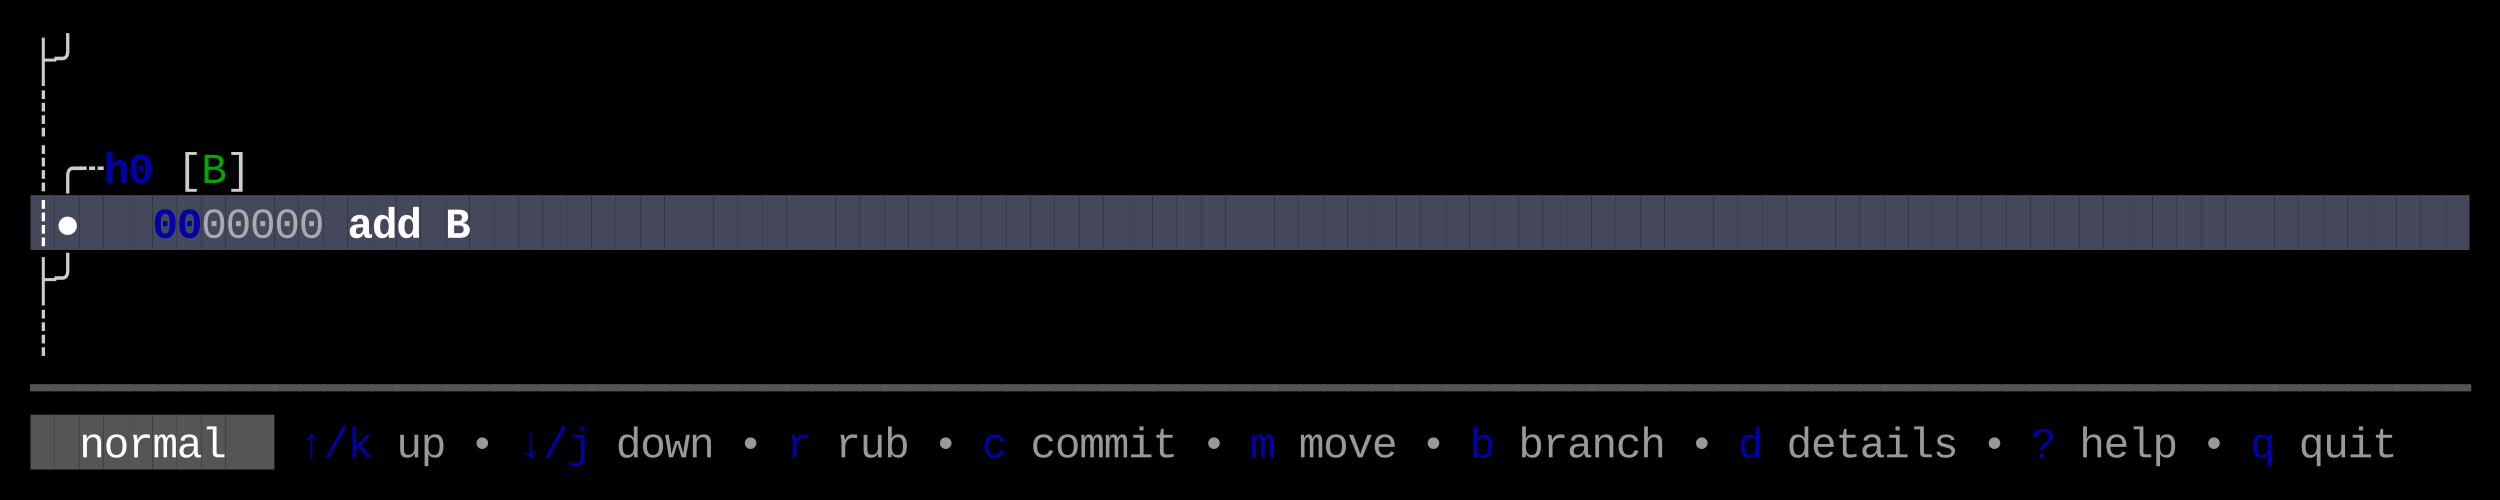
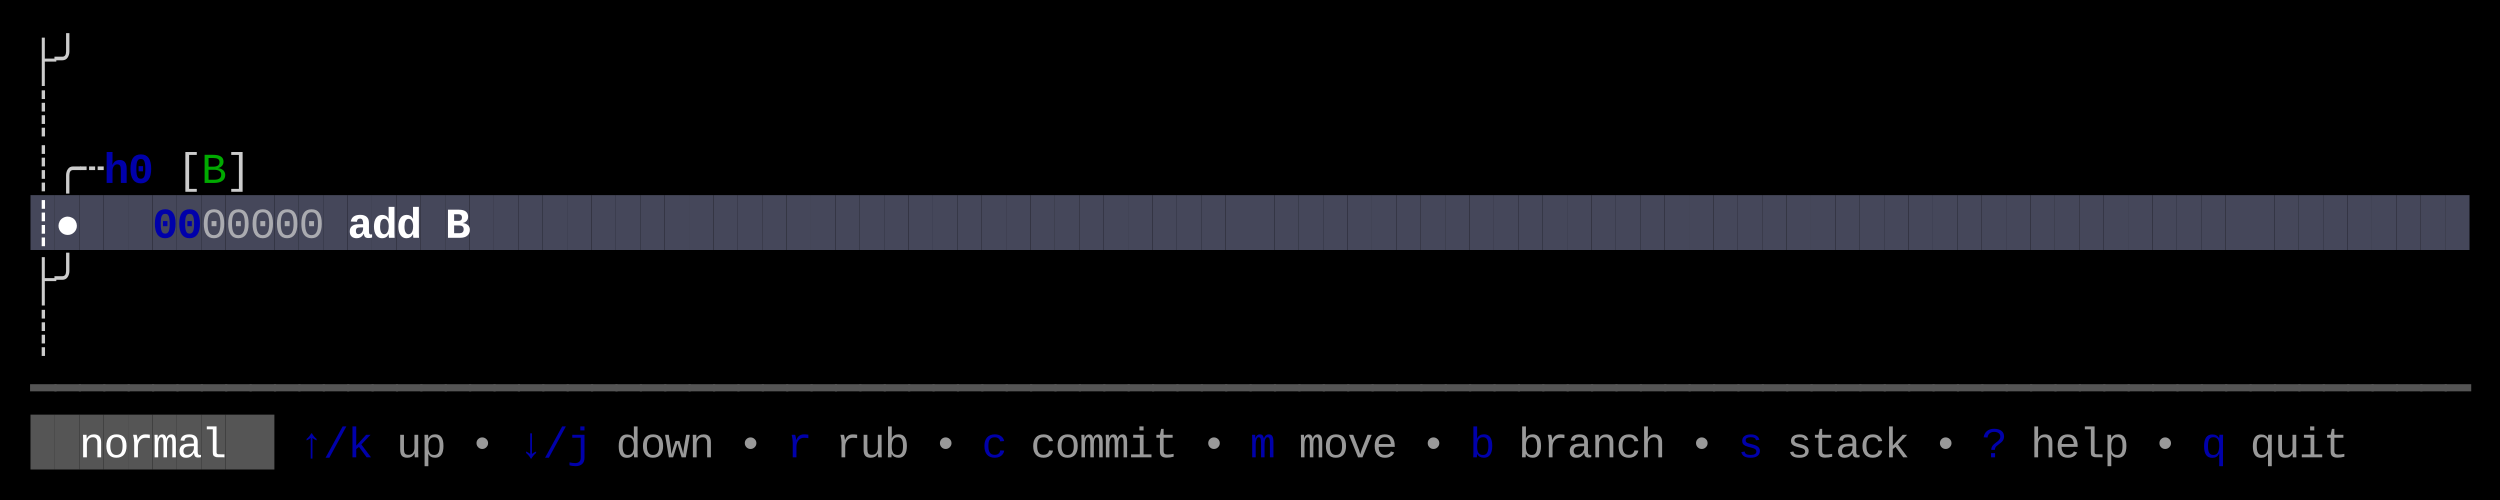
<svg xmlns="http://www.w3.org/2000/svg" width="820" height="164" viewBox="0 0 820 164">
  <rect x="0" y="0" width="820" height="164" fill="#000000" />
  <rect x="10" y="64" width="8" height="18" fill="#45475A" />
  <rect x="18" y="64" width="8" height="18" fill="#45475A" />
  <rect x="26" y="64" width="8" height="18" fill="#45475A" />
  <rect x="34" y="64" width="8" height="18" fill="#45475A" />
  <rect x="42" y="64" width="8" height="18" fill="#45475A" />
  <rect x="50" y="64" width="8" height="18" fill="#45475A" />
  <rect x="58" y="64" width="8" height="18" fill="#45475A" />
  <rect x="66" y="64" width="8" height="18" fill="#45475A" />
  <rect x="74" y="64" width="8" height="18" fill="#45475A" />
  <rect x="82" y="64" width="8" height="18" fill="#45475A" />
  <rect x="90" y="64" width="8" height="18" fill="#45475A" />
  <rect x="98" y="64" width="8" height="18" fill="#45475A" />
  <rect x="106" y="64" width="8" height="18" fill="#45475A" />
  <rect x="114" y="64" width="8" height="18" fill="#45475A" />
  <rect x="122" y="64" width="8" height="18" fill="#45475A" />
  <rect x="130" y="64" width="8" height="18" fill="#45475A" />
  <rect x="138" y="64" width="8" height="18" fill="#45475A" />
  <rect x="146" y="64" width="8" height="18" fill="#45475A" />
  <rect x="154" y="64" width="8" height="18" fill="#45475A" />
  <rect x="162" y="64" width="8" height="18" fill="#45475A" />
  <rect x="170" y="64" width="8" height="18" fill="#45475A" />
  <rect x="178" y="64" width="8" height="18" fill="#45475A" />
  <rect x="186" y="64" width="8" height="18" fill="#45475A" />
  <rect x="194" y="64" width="8" height="18" fill="#45475A" />
  <rect x="202" y="64" width="8" height="18" fill="#45475A" />
  <rect x="210" y="64" width="8" height="18" fill="#45475A" />
  <rect x="218" y="64" width="8" height="18" fill="#45475A" />
  <rect x="226" y="64" width="8" height="18" fill="#45475A" />
  <rect x="234" y="64" width="8" height="18" fill="#45475A" />
  <rect x="242" y="64" width="8" height="18" fill="#45475A" />
  <rect x="250" y="64" width="8" height="18" fill="#45475A" />
  <rect x="258" y="64" width="8" height="18" fill="#45475A" />
  <rect x="266" y="64" width="8" height="18" fill="#45475A" />
  <rect x="274" y="64" width="8" height="18" fill="#45475A" />
  <rect x="282" y="64" width="8" height="18" fill="#45475A" />
  <rect x="290" y="64" width="8" height="18" fill="#45475A" />
  <rect x="298" y="64" width="8" height="18" fill="#45475A" />
  <rect x="306" y="64" width="8" height="18" fill="#45475A" />
  <rect x="314" y="64" width="8" height="18" fill="#45475A" />
  <rect x="322" y="64" width="8" height="18" fill="#45475A" />
  <rect x="330" y="64" width="8" height="18" fill="#45475A" />
  <rect x="338" y="64" width="8" height="18" fill="#45475A" />
  <rect x="346" y="64" width="8" height="18" fill="#45475A" />
  <rect x="354" y="64" width="8" height="18" fill="#45475A" />
  <rect x="362" y="64" width="8" height="18" fill="#45475A" />
  <rect x="370" y="64" width="8" height="18" fill="#45475A" />
  <rect x="378" y="64" width="8" height="18" fill="#45475A" />
  <rect x="386" y="64" width="8" height="18" fill="#45475A" />
  <rect x="394" y="64" width="8" height="18" fill="#45475A" />
  <rect x="402" y="64" width="8" height="18" fill="#45475A" />
  <rect x="410" y="64" width="8" height="18" fill="#45475A" />
  <rect x="418" y="64" width="8" height="18" fill="#45475A" />
  <rect x="426" y="64" width="8" height="18" fill="#45475A" />
  <rect x="434" y="64" width="8" height="18" fill="#45475A" />
  <rect x="442" y="64" width="8" height="18" fill="#45475A" />
  <rect x="450" y="64" width="8" height="18" fill="#45475A" />
  <rect x="458" y="64" width="8" height="18" fill="#45475A" />
  <rect x="466" y="64" width="8" height="18" fill="#45475A" />
  <rect x="474" y="64" width="8" height="18" fill="#45475A" />
  <rect x="482" y="64" width="8" height="18" fill="#45475A" />
  <rect x="490" y="64" width="8" height="18" fill="#45475A" />
  <rect x="498" y="64" width="8" height="18" fill="#45475A" />
  <rect x="506" y="64" width="8" height="18" fill="#45475A" />
  <rect x="514" y="64" width="8" height="18" fill="#45475A" />
  <rect x="522" y="64" width="8" height="18" fill="#45475A" />
  <rect x="530" y="64" width="8" height="18" fill="#45475A" />
  <rect x="538" y="64" width="8" height="18" fill="#45475A" />
  <rect x="546" y="64" width="8" height="18" fill="#45475A" />
  <rect x="554" y="64" width="8" height="18" fill="#45475A" />
  <rect x="562" y="64" width="8" height="18" fill="#45475A" />
  <rect x="570" y="64" width="8" height="18" fill="#45475A" />
  <rect x="578" y="64" width="8" height="18" fill="#45475A" />
  <rect x="586" y="64" width="8" height="18" fill="#45475A" />
  <rect x="594" y="64" width="8" height="18" fill="#45475A" />
  <rect x="602" y="64" width="8" height="18" fill="#45475A" />
  <rect x="610" y="64" width="8" height="18" fill="#45475A" />
  <rect x="618" y="64" width="8" height="18" fill="#45475A" />
  <rect x="626" y="64" width="8" height="18" fill="#45475A" />
  <rect x="634" y="64" width="8" height="18" fill="#45475A" />
  <rect x="642" y="64" width="8" height="18" fill="#45475A" />
  <rect x="650" y="64" width="8" height="18" fill="#45475A" />
  <rect x="658" y="64" width="8" height="18" fill="#45475A" />
  <rect x="666" y="64" width="8" height="18" fill="#45475A" />
  <rect x="674" y="64" width="8" height="18" fill="#45475A" />
  <rect x="682" y="64" width="8" height="18" fill="#45475A" />
  <rect x="690" y="64" width="8" height="18" fill="#45475A" />
  <rect x="698" y="64" width="8" height="18" fill="#45475A" />
  <rect x="706" y="64" width="8" height="18" fill="#45475A" />
  <rect x="714" y="64" width="8" height="18" fill="#45475A" />
  <rect x="722" y="64" width="8" height="18" fill="#45475A" />
  <rect x="730" y="64" width="8" height="18" fill="#45475A" />
  <rect x="738" y="64" width="8" height="18" fill="#45475A" />
  <rect x="746" y="64" width="8" height="18" fill="#45475A" />
  <rect x="754" y="64" width="8" height="18" fill="#45475A" />
  <rect x="762" y="64" width="8" height="18" fill="#45475A" />
  <rect x="770" y="64" width="8" height="18" fill="#45475A" />
  <rect x="778" y="64" width="8" height="18" fill="#45475A" />
  <rect x="786" y="64" width="8" height="18" fill="#45475A" />
  <rect x="794" y="64" width="8" height="18" fill="#45475A" />
  <rect x="802" y="64" width="8" height="18" fill="#45475A" />
  <rect x="10" y="136" width="8" height="18" fill="#555555" />
  <rect x="18" y="136" width="8" height="18" fill="#555555" />
  <rect x="26" y="136" width="8" height="18" fill="#555555" />
  <rect x="34" y="136" width="8" height="18" fill="#555555" />
  <rect x="42" y="136" width="8" height="18" fill="#555555" />
  <rect x="50" y="136" width="8" height="18" fill="#555555" />
  <rect x="58" y="136" width="8" height="18" fill="#555555" />
  <rect x="66" y="136" width="8" height="18" fill="#555555" />
  <rect x="74" y="136" width="8" height="18" fill="#555555" />
  <rect x="82" y="136" width="8" height="18" fill="#555555" />
  <text x="10" y="24" style="fill:#CCCCCC;" font-family="Menlo, Monaco, 'Courier New', monospace" font-size="14" xml:space="preserve">├</text>
  <text x="18" y="24" style="fill:#CCCCCC;" font-family="Menlo, Monaco, 'Courier New', monospace" font-size="14" xml:space="preserve">╯</text>
  <text x="10" y="42" style="fill:#CCCCCC;" font-family="Menlo, Monaco, 'Courier New', monospace" font-size="14" xml:space="preserve">┊</text>
  <text x="10" y="60" style="fill:#CCCCCC;" font-family="Menlo, Monaco, 'Courier New', monospace" font-size="14" xml:space="preserve">┊</text>
  <text x="18" y="60" style="fill:#CCCCCC;" font-family="Menlo, Monaco, 'Courier New', monospace" font-size="14" xml:space="preserve">╭</text>
  <text x="26" y="60" style="fill:#CCCCCC;" font-family="Menlo, Monaco, 'Courier New', monospace" font-size="14" xml:space="preserve">┄</text>
  <text x="34" y="60" style="fill:#0000AA;font-weight:bold;" font-family="Menlo, Monaco, 'Courier New', monospace" font-size="14" xml:space="preserve">h</text>
  <text x="42" y="60" style="fill:#0000AA;font-weight:bold;" font-family="Menlo, Monaco, 'Courier New', monospace" font-size="14" xml:space="preserve">0</text>
  <text x="58" y="60" style="fill:#CCCCCC;" font-family="Menlo, Monaco, 'Courier New', monospace" font-size="14" xml:space="preserve">[</text>
  <text x="66" y="60" style="fill:#00AA00;" font-family="Menlo, Monaco, 'Courier New', monospace" font-size="14" xml:space="preserve">B</text>
  <text x="74" y="60" style="fill:#CCCCCC;" font-family="Menlo, Monaco, 'Courier New', monospace" font-size="14" xml:space="preserve">]</text>
  <text x="10" y="78" style="fill:#FFFFFF;font-weight:bold;" font-family="Menlo, Monaco, 'Courier New', monospace" font-size="14" xml:space="preserve">┊</text>
  <text x="18" y="78" style="fill:#FFFFFF;font-weight:bold;" font-family="Menlo, Monaco, 'Courier New', monospace" font-size="14" xml:space="preserve">●</text>
  <text x="50" y="78" style="fill:#0000AA;font-weight:bold;" font-family="Menlo, Monaco, 'Courier New', monospace" font-size="14" xml:space="preserve">0</text>
  <text x="58" y="78" style="fill:#0000AA;font-weight:bold;" font-family="Menlo, Monaco, 'Courier New', monospace" font-size="14" xml:space="preserve">0</text>
  <text x="66" y="78" style="fill:#CCCCCC;opacity:0.75;" font-family="Menlo, Monaco, 'Courier New', monospace" font-size="14" xml:space="preserve">0</text>
  <text x="74" y="78" style="fill:#CCCCCC;opacity:0.75;" font-family="Menlo, Monaco, 'Courier New', monospace" font-size="14" xml:space="preserve">0</text>
  <text x="82" y="78" style="fill:#CCCCCC;opacity:0.75;" font-family="Menlo, Monaco, 'Courier New', monospace" font-size="14" xml:space="preserve">0</text>
  <text x="90" y="78" style="fill:#CCCCCC;opacity:0.75;" font-family="Menlo, Monaco, 'Courier New', monospace" font-size="14" xml:space="preserve">0</text>
  <text x="98" y="78" style="fill:#CCCCCC;opacity:0.75;" font-family="Menlo, Monaco, 'Courier New', monospace" font-size="14" xml:space="preserve">0</text>
  <text x="114" y="78" style="fill:#FFFFFF;font-weight:bold;" font-family="Menlo, Monaco, 'Courier New', monospace" font-size="14" xml:space="preserve">a</text>
  <text x="122" y="78" style="fill:#FFFFFF;font-weight:bold;" font-family="Menlo, Monaco, 'Courier New', monospace" font-size="14" xml:space="preserve">d</text>
  <text x="130" y="78" style="fill:#FFFFFF;font-weight:bold;" font-family="Menlo, Monaco, 'Courier New', monospace" font-size="14" xml:space="preserve">d</text>
  <text x="146" y="78" style="fill:#FFFFFF;font-weight:bold;" font-family="Menlo, Monaco, 'Courier New', monospace" font-size="14" xml:space="preserve">B</text>
  <text x="10" y="96" style="fill:#CCCCCC;" font-family="Menlo, Monaco, 'Courier New', monospace" font-size="14" xml:space="preserve">├</text>
  <text x="18" y="96" style="fill:#CCCCCC;" font-family="Menlo, Monaco, 'Courier New', monospace" font-size="14" xml:space="preserve">╯</text>
  <text x="10" y="114" style="fill:#CCCCCC;" font-family="Menlo, Monaco, 'Courier New', monospace" font-size="14" xml:space="preserve">┊</text>
  <text x="10" y="132" style="fill:#555555;" font-family="Menlo, Monaco, 'Courier New', monospace" font-size="14" xml:space="preserve">━</text>
  <text x="18" y="132" style="fill:#555555;" font-family="Menlo, Monaco, 'Courier New', monospace" font-size="14" xml:space="preserve">━</text>
  <text x="26" y="132" style="fill:#555555;" font-family="Menlo, Monaco, 'Courier New', monospace" font-size="14" xml:space="preserve">━</text>
  <text x="34" y="132" style="fill:#555555;" font-family="Menlo, Monaco, 'Courier New', monospace" font-size="14" xml:space="preserve">━</text>
  <text x="42" y="132" style="fill:#555555;" font-family="Menlo, Monaco, 'Courier New', monospace" font-size="14" xml:space="preserve">━</text>
  <text x="50" y="132" style="fill:#555555;" font-family="Menlo, Monaco, 'Courier New', monospace" font-size="14" xml:space="preserve">━</text>
  <text x="58" y="132" style="fill:#555555;" font-family="Menlo, Monaco, 'Courier New', monospace" font-size="14" xml:space="preserve">━</text>
  <text x="66" y="132" style="fill:#555555;" font-family="Menlo, Monaco, 'Courier New', monospace" font-size="14" xml:space="preserve">━</text>
  <text x="74" y="132" style="fill:#555555;" font-family="Menlo, Monaco, 'Courier New', monospace" font-size="14" xml:space="preserve">━</text>
  <text x="82" y="132" style="fill:#555555;" font-family="Menlo, Monaco, 'Courier New', monospace" font-size="14" xml:space="preserve">━</text>
  <text x="90" y="132" style="fill:#555555;" font-family="Menlo, Monaco, 'Courier New', monospace" font-size="14" xml:space="preserve">━</text>
  <text x="98" y="132" style="fill:#555555;" font-family="Menlo, Monaco, 'Courier New', monospace" font-size="14" xml:space="preserve">━</text>
  <text x="106" y="132" style="fill:#555555;" font-family="Menlo, Monaco, 'Courier New', monospace" font-size="14" xml:space="preserve">━</text>
  <text x="114" y="132" style="fill:#555555;" font-family="Menlo, Monaco, 'Courier New', monospace" font-size="14" xml:space="preserve">━</text>
  <text x="122" y="132" style="fill:#555555;" font-family="Menlo, Monaco, 'Courier New', monospace" font-size="14" xml:space="preserve">━</text>
  <text x="130" y="132" style="fill:#555555;" font-family="Menlo, Monaco, 'Courier New', monospace" font-size="14" xml:space="preserve">━</text>
  <text x="138" y="132" style="fill:#555555;" font-family="Menlo, Monaco, 'Courier New', monospace" font-size="14" xml:space="preserve">━</text>
  <text x="146" y="132" style="fill:#555555;" font-family="Menlo, Monaco, 'Courier New', monospace" font-size="14" xml:space="preserve">━</text>
  <text x="154" y="132" style="fill:#555555;" font-family="Menlo, Monaco, 'Courier New', monospace" font-size="14" xml:space="preserve">━</text>
  <text x="162" y="132" style="fill:#555555;" font-family="Menlo, Monaco, 'Courier New', monospace" font-size="14" xml:space="preserve">━</text>
  <text x="170" y="132" style="fill:#555555;" font-family="Menlo, Monaco, 'Courier New', monospace" font-size="14" xml:space="preserve">━</text>
  <text x="178" y="132" style="fill:#555555;" font-family="Menlo, Monaco, 'Courier New', monospace" font-size="14" xml:space="preserve">━</text>
  <text x="186" y="132" style="fill:#555555;" font-family="Menlo, Monaco, 'Courier New', monospace" font-size="14" xml:space="preserve">━</text>
  <text x="194" y="132" style="fill:#555555;" font-family="Menlo, Monaco, 'Courier New', monospace" font-size="14" xml:space="preserve">━</text>
  <text x="202" y="132" style="fill:#555555;" font-family="Menlo, Monaco, 'Courier New', monospace" font-size="14" xml:space="preserve">━</text>
  <text x="210" y="132" style="fill:#555555;" font-family="Menlo, Monaco, 'Courier New', monospace" font-size="14" xml:space="preserve">━</text>
  <text x="218" y="132" style="fill:#555555;" font-family="Menlo, Monaco, 'Courier New', monospace" font-size="14" xml:space="preserve">━</text>
  <text x="226" y="132" style="fill:#555555;" font-family="Menlo, Monaco, 'Courier New', monospace" font-size="14" xml:space="preserve">━</text>
  <text x="234" y="132" style="fill:#555555;" font-family="Menlo, Monaco, 'Courier New', monospace" font-size="14" xml:space="preserve">━</text>
  <text x="242" y="132" style="fill:#555555;" font-family="Menlo, Monaco, 'Courier New', monospace" font-size="14" xml:space="preserve">━</text>
  <text x="250" y="132" style="fill:#555555;" font-family="Menlo, Monaco, 'Courier New', monospace" font-size="14" xml:space="preserve">━</text>
  <text x="258" y="132" style="fill:#555555;" font-family="Menlo, Monaco, 'Courier New', monospace" font-size="14" xml:space="preserve">━</text>
  <text x="266" y="132" style="fill:#555555;" font-family="Menlo, Monaco, 'Courier New', monospace" font-size="14" xml:space="preserve">━</text>
  <text x="274" y="132" style="fill:#555555;" font-family="Menlo, Monaco, 'Courier New', monospace" font-size="14" xml:space="preserve">━</text>
  <text x="282" y="132" style="fill:#555555;" font-family="Menlo, Monaco, 'Courier New', monospace" font-size="14" xml:space="preserve">━</text>
  <text x="290" y="132" style="fill:#555555;" font-family="Menlo, Monaco, 'Courier New', monospace" font-size="14" xml:space="preserve">━</text>
  <text x="298" y="132" style="fill:#555555;" font-family="Menlo, Monaco, 'Courier New', monospace" font-size="14" xml:space="preserve">━</text>
  <text x="306" y="132" style="fill:#555555;" font-family="Menlo, Monaco, 'Courier New', monospace" font-size="14" xml:space="preserve">━</text>
  <text x="314" y="132" style="fill:#555555;" font-family="Menlo, Monaco, 'Courier New', monospace" font-size="14" xml:space="preserve">━</text>
  <text x="322" y="132" style="fill:#555555;" font-family="Menlo, Monaco, 'Courier New', monospace" font-size="14" xml:space="preserve">━</text>
  <text x="330" y="132" style="fill:#555555;" font-family="Menlo, Monaco, 'Courier New', monospace" font-size="14" xml:space="preserve">━</text>
  <text x="338" y="132" style="fill:#555555;" font-family="Menlo, Monaco, 'Courier New', monospace" font-size="14" xml:space="preserve">━</text>
  <text x="346" y="132" style="fill:#555555;" font-family="Menlo, Monaco, 'Courier New', monospace" font-size="14" xml:space="preserve">━</text>
  <text x="354" y="132" style="fill:#555555;" font-family="Menlo, Monaco, 'Courier New', monospace" font-size="14" xml:space="preserve">━</text>
  <text x="362" y="132" style="fill:#555555;" font-family="Menlo, Monaco, 'Courier New', monospace" font-size="14" xml:space="preserve">━</text>
  <text x="370" y="132" style="fill:#555555;" font-family="Menlo, Monaco, 'Courier New', monospace" font-size="14" xml:space="preserve">━</text>
  <text x="378" y="132" style="fill:#555555;" font-family="Menlo, Monaco, 'Courier New', monospace" font-size="14" xml:space="preserve">━</text>
  <text x="386" y="132" style="fill:#555555;" font-family="Menlo, Monaco, 'Courier New', monospace" font-size="14" xml:space="preserve">━</text>
  <text x="394" y="132" style="fill:#555555;" font-family="Menlo, Monaco, 'Courier New', monospace" font-size="14" xml:space="preserve">━</text>
  <text x="402" y="132" style="fill:#555555;" font-family="Menlo, Monaco, 'Courier New', monospace" font-size="14" xml:space="preserve">━</text>
  <text x="410" y="132" style="fill:#555555;" font-family="Menlo, Monaco, 'Courier New', monospace" font-size="14" xml:space="preserve">━</text>
  <text x="418" y="132" style="fill:#555555;" font-family="Menlo, Monaco, 'Courier New', monospace" font-size="14" xml:space="preserve">━</text>
  <text x="426" y="132" style="fill:#555555;" font-family="Menlo, Monaco, 'Courier New', monospace" font-size="14" xml:space="preserve">━</text>
  <text x="434" y="132" style="fill:#555555;" font-family="Menlo, Monaco, 'Courier New', monospace" font-size="14" xml:space="preserve">━</text>
  <text x="442" y="132" style="fill:#555555;" font-family="Menlo, Monaco, 'Courier New', monospace" font-size="14" xml:space="preserve">━</text>
  <text x="450" y="132" style="fill:#555555;" font-family="Menlo, Monaco, 'Courier New', monospace" font-size="14" xml:space="preserve">━</text>
  <text x="458" y="132" style="fill:#555555;" font-family="Menlo, Monaco, 'Courier New', monospace" font-size="14" xml:space="preserve">━</text>
  <text x="466" y="132" style="fill:#555555;" font-family="Menlo, Monaco, 'Courier New', monospace" font-size="14" xml:space="preserve">━</text>
  <text x="474" y="132" style="fill:#555555;" font-family="Menlo, Monaco, 'Courier New', monospace" font-size="14" xml:space="preserve">━</text>
  <text x="482" y="132" style="fill:#555555;" font-family="Menlo, Monaco, 'Courier New', monospace" font-size="14" xml:space="preserve">━</text>
  <text x="490" y="132" style="fill:#555555;" font-family="Menlo, Monaco, 'Courier New', monospace" font-size="14" xml:space="preserve">━</text>
  <text x="498" y="132" style="fill:#555555;" font-family="Menlo, Monaco, 'Courier New', monospace" font-size="14" xml:space="preserve">━</text>
  <text x="506" y="132" style="fill:#555555;" font-family="Menlo, Monaco, 'Courier New', monospace" font-size="14" xml:space="preserve">━</text>
  <text x="514" y="132" style="fill:#555555;" font-family="Menlo, Monaco, 'Courier New', monospace" font-size="14" xml:space="preserve">━</text>
  <text x="522" y="132" style="fill:#555555;" font-family="Menlo, Monaco, 'Courier New', monospace" font-size="14" xml:space="preserve">━</text>
  <text x="530" y="132" style="fill:#555555;" font-family="Menlo, Monaco, 'Courier New', monospace" font-size="14" xml:space="preserve">━</text>
  <text x="538" y="132" style="fill:#555555;" font-family="Menlo, Monaco, 'Courier New', monospace" font-size="14" xml:space="preserve">━</text>
  <text x="546" y="132" style="fill:#555555;" font-family="Menlo, Monaco, 'Courier New', monospace" font-size="14" xml:space="preserve">━</text>
  <text x="554" y="132" style="fill:#555555;" font-family="Menlo, Monaco, 'Courier New', monospace" font-size="14" xml:space="preserve">━</text>
  <text x="562" y="132" style="fill:#555555;" font-family="Menlo, Monaco, 'Courier New', monospace" font-size="14" xml:space="preserve">━</text>
  <text x="570" y="132" style="fill:#555555;" font-family="Menlo, Monaco, 'Courier New', monospace" font-size="14" xml:space="preserve">━</text>
  <text x="578" y="132" style="fill:#555555;" font-family="Menlo, Monaco, 'Courier New', monospace" font-size="14" xml:space="preserve">━</text>
  <text x="586" y="132" style="fill:#555555;" font-family="Menlo, Monaco, 'Courier New', monospace" font-size="14" xml:space="preserve">━</text>
  <text x="594" y="132" style="fill:#555555;" font-family="Menlo, Monaco, 'Courier New', monospace" font-size="14" xml:space="preserve">━</text>
  <text x="602" y="132" style="fill:#555555;" font-family="Menlo, Monaco, 'Courier New', monospace" font-size="14" xml:space="preserve">━</text>
  <text x="610" y="132" style="fill:#555555;" font-family="Menlo, Monaco, 'Courier New', monospace" font-size="14" xml:space="preserve">━</text>
  <text x="618" y="132" style="fill:#555555;" font-family="Menlo, Monaco, 'Courier New', monospace" font-size="14" xml:space="preserve">━</text>
  <text x="626" y="132" style="fill:#555555;" font-family="Menlo, Monaco, 'Courier New', monospace" font-size="14" xml:space="preserve">━</text>
  <text x="634" y="132" style="fill:#555555;" font-family="Menlo, Monaco, 'Courier New', monospace" font-size="14" xml:space="preserve">━</text>
  <text x="642" y="132" style="fill:#555555;" font-family="Menlo, Monaco, 'Courier New', monospace" font-size="14" xml:space="preserve">━</text>
  <text x="650" y="132" style="fill:#555555;" font-family="Menlo, Monaco, 'Courier New', monospace" font-size="14" xml:space="preserve">━</text>
  <text x="658" y="132" style="fill:#555555;" font-family="Menlo, Monaco, 'Courier New', monospace" font-size="14" xml:space="preserve">━</text>
  <text x="666" y="132" style="fill:#555555;" font-family="Menlo, Monaco, 'Courier New', monospace" font-size="14" xml:space="preserve">━</text>
  <text x="674" y="132" style="fill:#555555;" font-family="Menlo, Monaco, 'Courier New', monospace" font-size="14" xml:space="preserve">━</text>
  <text x="682" y="132" style="fill:#555555;" font-family="Menlo, Monaco, 'Courier New', monospace" font-size="14" xml:space="preserve">━</text>
  <text x="690" y="132" style="fill:#555555;" font-family="Menlo, Monaco, 'Courier New', monospace" font-size="14" xml:space="preserve">━</text>
  <text x="698" y="132" style="fill:#555555;" font-family="Menlo, Monaco, 'Courier New', monospace" font-size="14" xml:space="preserve">━</text>
  <text x="706" y="132" style="fill:#555555;" font-family="Menlo, Monaco, 'Courier New', monospace" font-size="14" xml:space="preserve">━</text>
  <text x="714" y="132" style="fill:#555555;" font-family="Menlo, Monaco, 'Courier New', monospace" font-size="14" xml:space="preserve">━</text>
  <text x="722" y="132" style="fill:#555555;" font-family="Menlo, Monaco, 'Courier New', monospace" font-size="14" xml:space="preserve">━</text>
  <text x="730" y="132" style="fill:#555555;" font-family="Menlo, Monaco, 'Courier New', monospace" font-size="14" xml:space="preserve">━</text>
  <text x="738" y="132" style="fill:#555555;" font-family="Menlo, Monaco, 'Courier New', monospace" font-size="14" xml:space="preserve">━</text>
  <text x="746" y="132" style="fill:#555555;" font-family="Menlo, Monaco, 'Courier New', monospace" font-size="14" xml:space="preserve">━</text>
  <text x="754" y="132" style="fill:#555555;" font-family="Menlo, Monaco, 'Courier New', monospace" font-size="14" xml:space="preserve">━</text>
  <text x="762" y="132" style="fill:#555555;" font-family="Menlo, Monaco, 'Courier New', monospace" font-size="14" xml:space="preserve">━</text>
  <text x="770" y="132" style="fill:#555555;" font-family="Menlo, Monaco, 'Courier New', monospace" font-size="14" xml:space="preserve">━</text>
  <text x="778" y="132" style="fill:#555555;" font-family="Menlo, Monaco, 'Courier New', monospace" font-size="14" xml:space="preserve">━</text>
  <text x="786" y="132" style="fill:#555555;" font-family="Menlo, Monaco, 'Courier New', monospace" font-size="14" xml:space="preserve">━</text>
  <text x="794" y="132" style="fill:#555555;" font-family="Menlo, Monaco, 'Courier New', monospace" font-size="14" xml:space="preserve">━</text>
  <text x="802" y="132" style="fill:#555555;" font-family="Menlo, Monaco, 'Courier New', monospace" font-size="14" xml:space="preserve">━</text>
  <text x="26" y="150" style="fill:#FFFFFF;" font-family="Menlo, Monaco, 'Courier New', monospace" font-size="14" xml:space="preserve">n</text>
  <text x="34" y="150" style="fill:#FFFFFF;" font-family="Menlo, Monaco, 'Courier New', monospace" font-size="14" xml:space="preserve">o</text>
  <text x="42" y="150" style="fill:#FFFFFF;" font-family="Menlo, Monaco, 'Courier New', monospace" font-size="14" xml:space="preserve">r</text>
  <text x="50" y="150" style="fill:#FFFFFF;" font-family="Menlo, Monaco, 'Courier New', monospace" font-size="14" xml:space="preserve">m</text>
  <text x="58" y="150" style="fill:#FFFFFF;" font-family="Menlo, Monaco, 'Courier New', monospace" font-size="14" xml:space="preserve">a</text>
  <text x="66" y="150" style="fill:#FFFFFF;" font-family="Menlo, Monaco, 'Courier New', monospace" font-size="14" xml:space="preserve">l</text>
  <text x="98" y="150" style="fill:#0000AA;" font-family="Menlo, Monaco, 'Courier New', monospace" font-size="14" xml:space="preserve">↑</text>
  <text x="106" y="150" style="fill:#0000AA;" font-family="Menlo, Monaco, 'Courier New', monospace" font-size="14" xml:space="preserve">/</text>
  <text x="114" y="150" style="fill:#0000AA;" font-family="Menlo, Monaco, 'Courier New', monospace" font-size="14" xml:space="preserve">k</text>
  <text x="130" y="150" style="fill:#CCCCCC;opacity:0.75;" font-family="Menlo, Monaco, 'Courier New', monospace" font-size="14" xml:space="preserve">u</text>
  <text x="138" y="150" style="fill:#CCCCCC;opacity:0.75;" font-family="Menlo, Monaco, 'Courier New', monospace" font-size="14" xml:space="preserve">p</text>
  <text x="154" y="150" style="fill:#CCCCCC;opacity:0.75;" font-family="Menlo, Monaco, 'Courier New', monospace" font-size="14" xml:space="preserve">•</text>
  <text x="170" y="150" style="fill:#0000AA;" font-family="Menlo, Monaco, 'Courier New', monospace" font-size="14" xml:space="preserve">↓</text>
  <text x="178" y="150" style="fill:#0000AA;" font-family="Menlo, Monaco, 'Courier New', monospace" font-size="14" xml:space="preserve">/</text>
  <text x="186" y="150" style="fill:#0000AA;" font-family="Menlo, Monaco, 'Courier New', monospace" font-size="14" xml:space="preserve">j</text>
  <text x="202" y="150" style="fill:#CCCCCC;opacity:0.75;" font-family="Menlo, Monaco, 'Courier New', monospace" font-size="14" xml:space="preserve">d</text>
  <text x="210" y="150" style="fill:#CCCCCC;opacity:0.75;" font-family="Menlo, Monaco, 'Courier New', monospace" font-size="14" xml:space="preserve">o</text>
  <text x="218" y="150" style="fill:#CCCCCC;opacity:0.75;" font-family="Menlo, Monaco, 'Courier New', monospace" font-size="14" xml:space="preserve">w</text>
  <text x="226" y="150" style="fill:#CCCCCC;opacity:0.75;" font-family="Menlo, Monaco, 'Courier New', monospace" font-size="14" xml:space="preserve">n</text>
  <text x="242" y="150" style="fill:#CCCCCC;opacity:0.75;" font-family="Menlo, Monaco, 'Courier New', monospace" font-size="14" xml:space="preserve">•</text>
  <text x="258" y="150" style="fill:#0000AA;" font-family="Menlo, Monaco, 'Courier New', monospace" font-size="14" xml:space="preserve">r</text>
  <text x="274" y="150" style="fill:#CCCCCC;opacity:0.75;" font-family="Menlo, Monaco, 'Courier New', monospace" font-size="14" xml:space="preserve">r</text>
  <text x="282" y="150" style="fill:#CCCCCC;opacity:0.75;" font-family="Menlo, Monaco, 'Courier New', monospace" font-size="14" xml:space="preserve">u</text>
  <text x="290" y="150" style="fill:#CCCCCC;opacity:0.75;" font-family="Menlo, Monaco, 'Courier New', monospace" font-size="14" xml:space="preserve">b</text>
  <text x="306" y="150" style="fill:#CCCCCC;opacity:0.75;" font-family="Menlo, Monaco, 'Courier New', monospace" font-size="14" xml:space="preserve">•</text>
  <text x="322" y="150" style="fill:#0000AA;" font-family="Menlo, Monaco, 'Courier New', monospace" font-size="14" xml:space="preserve">c</text>
  <text x="338" y="150" style="fill:#CCCCCC;opacity:0.75;" font-family="Menlo, Monaco, 'Courier New', monospace" font-size="14" xml:space="preserve">c</text>
  <text x="346" y="150" style="fill:#CCCCCC;opacity:0.75;" font-family="Menlo, Monaco, 'Courier New', monospace" font-size="14" xml:space="preserve">o</text>
  <text x="354" y="150" style="fill:#CCCCCC;opacity:0.75;" font-family="Menlo, Monaco, 'Courier New', monospace" font-size="14" xml:space="preserve">m</text>
  <text x="362" y="150" style="fill:#CCCCCC;opacity:0.75;" font-family="Menlo, Monaco, 'Courier New', monospace" font-size="14" xml:space="preserve">m</text>
  <text x="370" y="150" style="fill:#CCCCCC;opacity:0.75;" font-family="Menlo, Monaco, 'Courier New', monospace" font-size="14" xml:space="preserve">i</text>
  <text x="378" y="150" style="fill:#CCCCCC;opacity:0.75;" font-family="Menlo, Monaco, 'Courier New', monospace" font-size="14" xml:space="preserve">t</text>
  <text x="394" y="150" style="fill:#CCCCCC;opacity:0.75;" font-family="Menlo, Monaco, 'Courier New', monospace" font-size="14" xml:space="preserve">•</text>
  <text x="410" y="150" style="fill:#0000AA;" font-family="Menlo, Monaco, 'Courier New', monospace" font-size="14" xml:space="preserve">m</text>
  <text x="426" y="150" style="fill:#CCCCCC;opacity:0.75;" font-family="Menlo, Monaco, 'Courier New', monospace" font-size="14" xml:space="preserve">m</text>
  <text x="434" y="150" style="fill:#CCCCCC;opacity:0.75;" font-family="Menlo, Monaco, 'Courier New', monospace" font-size="14" xml:space="preserve">o</text>
  <text x="442" y="150" style="fill:#CCCCCC;opacity:0.75;" font-family="Menlo, Monaco, 'Courier New', monospace" font-size="14" xml:space="preserve">v</text>
  <text x="450" y="150" style="fill:#CCCCCC;opacity:0.75;" font-family="Menlo, Monaco, 'Courier New', monospace" font-size="14" xml:space="preserve">e</text>
  <text x="466" y="150" style="fill:#CCCCCC;opacity:0.75;" font-family="Menlo, Monaco, 'Courier New', monospace" font-size="14" xml:space="preserve">•</text>
  <text x="482" y="150" style="fill:#0000AA;" font-family="Menlo, Monaco, 'Courier New', monospace" font-size="14" xml:space="preserve">b</text>
  <text x="498" y="150" style="fill:#CCCCCC;opacity:0.75;" font-family="Menlo, Monaco, 'Courier New', monospace" font-size="14" xml:space="preserve">b</text>
  <text x="506" y="150" style="fill:#CCCCCC;opacity:0.75;" font-family="Menlo, Monaco, 'Courier New', monospace" font-size="14" xml:space="preserve">r</text>
  <text x="514" y="150" style="fill:#CCCCCC;opacity:0.75;" font-family="Menlo, Monaco, 'Courier New', monospace" font-size="14" xml:space="preserve">a</text>
  <text x="522" y="150" style="fill:#CCCCCC;opacity:0.75;" font-family="Menlo, Monaco, 'Courier New', monospace" font-size="14" xml:space="preserve">n</text>
  <text x="530" y="150" style="fill:#CCCCCC;opacity:0.75;" font-family="Menlo, Monaco, 'Courier New', monospace" font-size="14" xml:space="preserve">c</text>
  <text x="538" y="150" style="fill:#CCCCCC;opacity:0.75;" font-family="Menlo, Monaco, 'Courier New', monospace" font-size="14" xml:space="preserve">h</text>
  <text x="554" y="150" style="fill:#CCCCCC;opacity:0.75;" font-family="Menlo, Monaco, 'Courier New', monospace" font-size="14" xml:space="preserve">•</text>
-   <text x="570" y="150" style="fill:#0000AA;" font-family="Menlo, Monaco, 'Courier New', monospace" font-size="14" xml:space="preserve">d</text>
-   <text x="586" y="150" style="fill:#CCCCCC;opacity:0.75;" font-family="Menlo, Monaco, 'Courier New', monospace" font-size="14" xml:space="preserve">d</text>
-   <text x="594" y="150" style="fill:#CCCCCC;opacity:0.75;" font-family="Menlo, Monaco, 'Courier New', monospace" font-size="14" xml:space="preserve">e</text>
-   <text x="602" y="150" style="fill:#CCCCCC;opacity:0.75;" font-family="Menlo, Monaco, 'Courier New', monospace" font-size="14" xml:space="preserve">t</text>
-   <text x="610" y="150" style="fill:#CCCCCC;opacity:0.75;" font-family="Menlo, Monaco, 'Courier New', monospace" font-size="14" xml:space="preserve">a</text>
-   <text x="618" y="150" style="fill:#CCCCCC;opacity:0.75;" font-family="Menlo, Monaco, 'Courier New', monospace" font-size="14" xml:space="preserve">i</text>
-   <text x="626" y="150" style="fill:#CCCCCC;opacity:0.75;" font-family="Menlo, Monaco, 'Courier New', monospace" font-size="14" xml:space="preserve">l</text>
-   <text x="634" y="150" style="fill:#CCCCCC;opacity:0.75;" font-family="Menlo, Monaco, 'Courier New', monospace" font-size="14" xml:space="preserve">s</text>
-   <text x="650" y="150" style="fill:#CCCCCC;opacity:0.75;" font-family="Menlo, Monaco, 'Courier New', monospace" font-size="14" xml:space="preserve">•</text>
-   <text x="666" y="150" style="fill:#0000AA;" font-family="Menlo, Monaco, 'Courier New', monospace" font-size="14" xml:space="preserve">?</text>
-   <text x="682" y="150" style="fill:#CCCCCC;opacity:0.75;" font-family="Menlo, Monaco, 'Courier New', monospace" font-size="14" xml:space="preserve">h</text>
-   <text x="690" y="150" style="fill:#CCCCCC;opacity:0.75;" font-family="Menlo, Monaco, 'Courier New', monospace" font-size="14" xml:space="preserve">e</text>
-   <text x="698" y="150" style="fill:#CCCCCC;opacity:0.75;" font-family="Menlo, Monaco, 'Courier New', monospace" font-size="14" xml:space="preserve">l</text>
-   <text x="706" y="150" style="fill:#CCCCCC;opacity:0.75;" font-family="Menlo, Monaco, 'Courier New', monospace" font-size="14" xml:space="preserve">p</text>
-   <text x="722" y="150" style="fill:#CCCCCC;opacity:0.75;" font-family="Menlo, Monaco, 'Courier New', monospace" font-size="14" xml:space="preserve">•</text>
-   <text x="738" y="150" style="fill:#0000AA;" font-family="Menlo, Monaco, 'Courier New', monospace" font-size="14" xml:space="preserve">q</text>
-   <text x="754" y="150" style="fill:#CCCCCC;opacity:0.75;" font-family="Menlo, Monaco, 'Courier New', monospace" font-size="14" xml:space="preserve">q</text>
-   <text x="762" y="150" style="fill:#CCCCCC;opacity:0.75;" font-family="Menlo, Monaco, 'Courier New', monospace" font-size="14" xml:space="preserve">u</text>
-   <text x="770" y="150" style="fill:#CCCCCC;opacity:0.75;" font-family="Menlo, Monaco, 'Courier New', monospace" font-size="14" xml:space="preserve">i</text>
-   <text x="778" y="150" style="fill:#CCCCCC;opacity:0.75;" font-family="Menlo, Monaco, 'Courier New', monospace" font-size="14" xml:space="preserve">t</text>
+   <text x="570" y="150" style="fill:#0000AA;" font-family="Menlo, Monaco, 'Courier New', monospace" font-size="14" xml:space="preserve">s</text>
+   <text x="586" y="150" style="fill:#CCCCCC;opacity:0.75;" font-family="Menlo, Monaco, 'Courier New', monospace" font-size="14" xml:space="preserve">s</text>
+   <text x="594" y="150" style="fill:#CCCCCC;opacity:0.75;" font-family="Menlo, Monaco, 'Courier New', monospace" font-size="14" xml:space="preserve">t</text>
+   <text x="602" y="150" style="fill:#CCCCCC;opacity:0.75;" font-family="Menlo, Monaco, 'Courier New', monospace" font-size="14" xml:space="preserve">a</text>
+   <text x="610" y="150" style="fill:#CCCCCC;opacity:0.75;" font-family="Menlo, Monaco, 'Courier New', monospace" font-size="14" xml:space="preserve">c</text>
+   <text x="618" y="150" style="fill:#CCCCCC;opacity:0.75;" font-family="Menlo, Monaco, 'Courier New', monospace" font-size="14" xml:space="preserve">k</text>
+   <text x="634" y="150" style="fill:#CCCCCC;opacity:0.75;" font-family="Menlo, Monaco, 'Courier New', monospace" font-size="14" xml:space="preserve">•</text>
+   <text x="650" y="150" style="fill:#0000AA;" font-family="Menlo, Monaco, 'Courier New', monospace" font-size="14" xml:space="preserve">?</text>
+   <text x="666" y="150" style="fill:#CCCCCC;opacity:0.75;" font-family="Menlo, Monaco, 'Courier New', monospace" font-size="14" xml:space="preserve">h</text>
+   <text x="674" y="150" style="fill:#CCCCCC;opacity:0.75;" font-family="Menlo, Monaco, 'Courier New', monospace" font-size="14" xml:space="preserve">e</text>
+   <text x="682" y="150" style="fill:#CCCCCC;opacity:0.75;" font-family="Menlo, Monaco, 'Courier New', monospace" font-size="14" xml:space="preserve">l</text>
+   <text x="690" y="150" style="fill:#CCCCCC;opacity:0.75;" font-family="Menlo, Monaco, 'Courier New', monospace" font-size="14" xml:space="preserve">p</text>
+   <text x="706" y="150" style="fill:#CCCCCC;opacity:0.75;" font-family="Menlo, Monaco, 'Courier New', monospace" font-size="14" xml:space="preserve">•</text>
+   <text x="722" y="150" style="fill:#0000AA;" font-family="Menlo, Monaco, 'Courier New', monospace" font-size="14" xml:space="preserve">q</text>
+   <text x="738" y="150" style="fill:#CCCCCC;opacity:0.75;" font-family="Menlo, Monaco, 'Courier New', monospace" font-size="14" xml:space="preserve">q</text>
+   <text x="746" y="150" style="fill:#CCCCCC;opacity:0.75;" font-family="Menlo, Monaco, 'Courier New', monospace" font-size="14" xml:space="preserve">u</text>
+   <text x="754" y="150" style="fill:#CCCCCC;opacity:0.75;" font-family="Menlo, Monaco, 'Courier New', monospace" font-size="14" xml:space="preserve">i</text>
+   <text x="762" y="150" style="fill:#CCCCCC;opacity:0.75;" font-family="Menlo, Monaco, 'Courier New', monospace" font-size="14" xml:space="preserve">t</text>
</svg>
